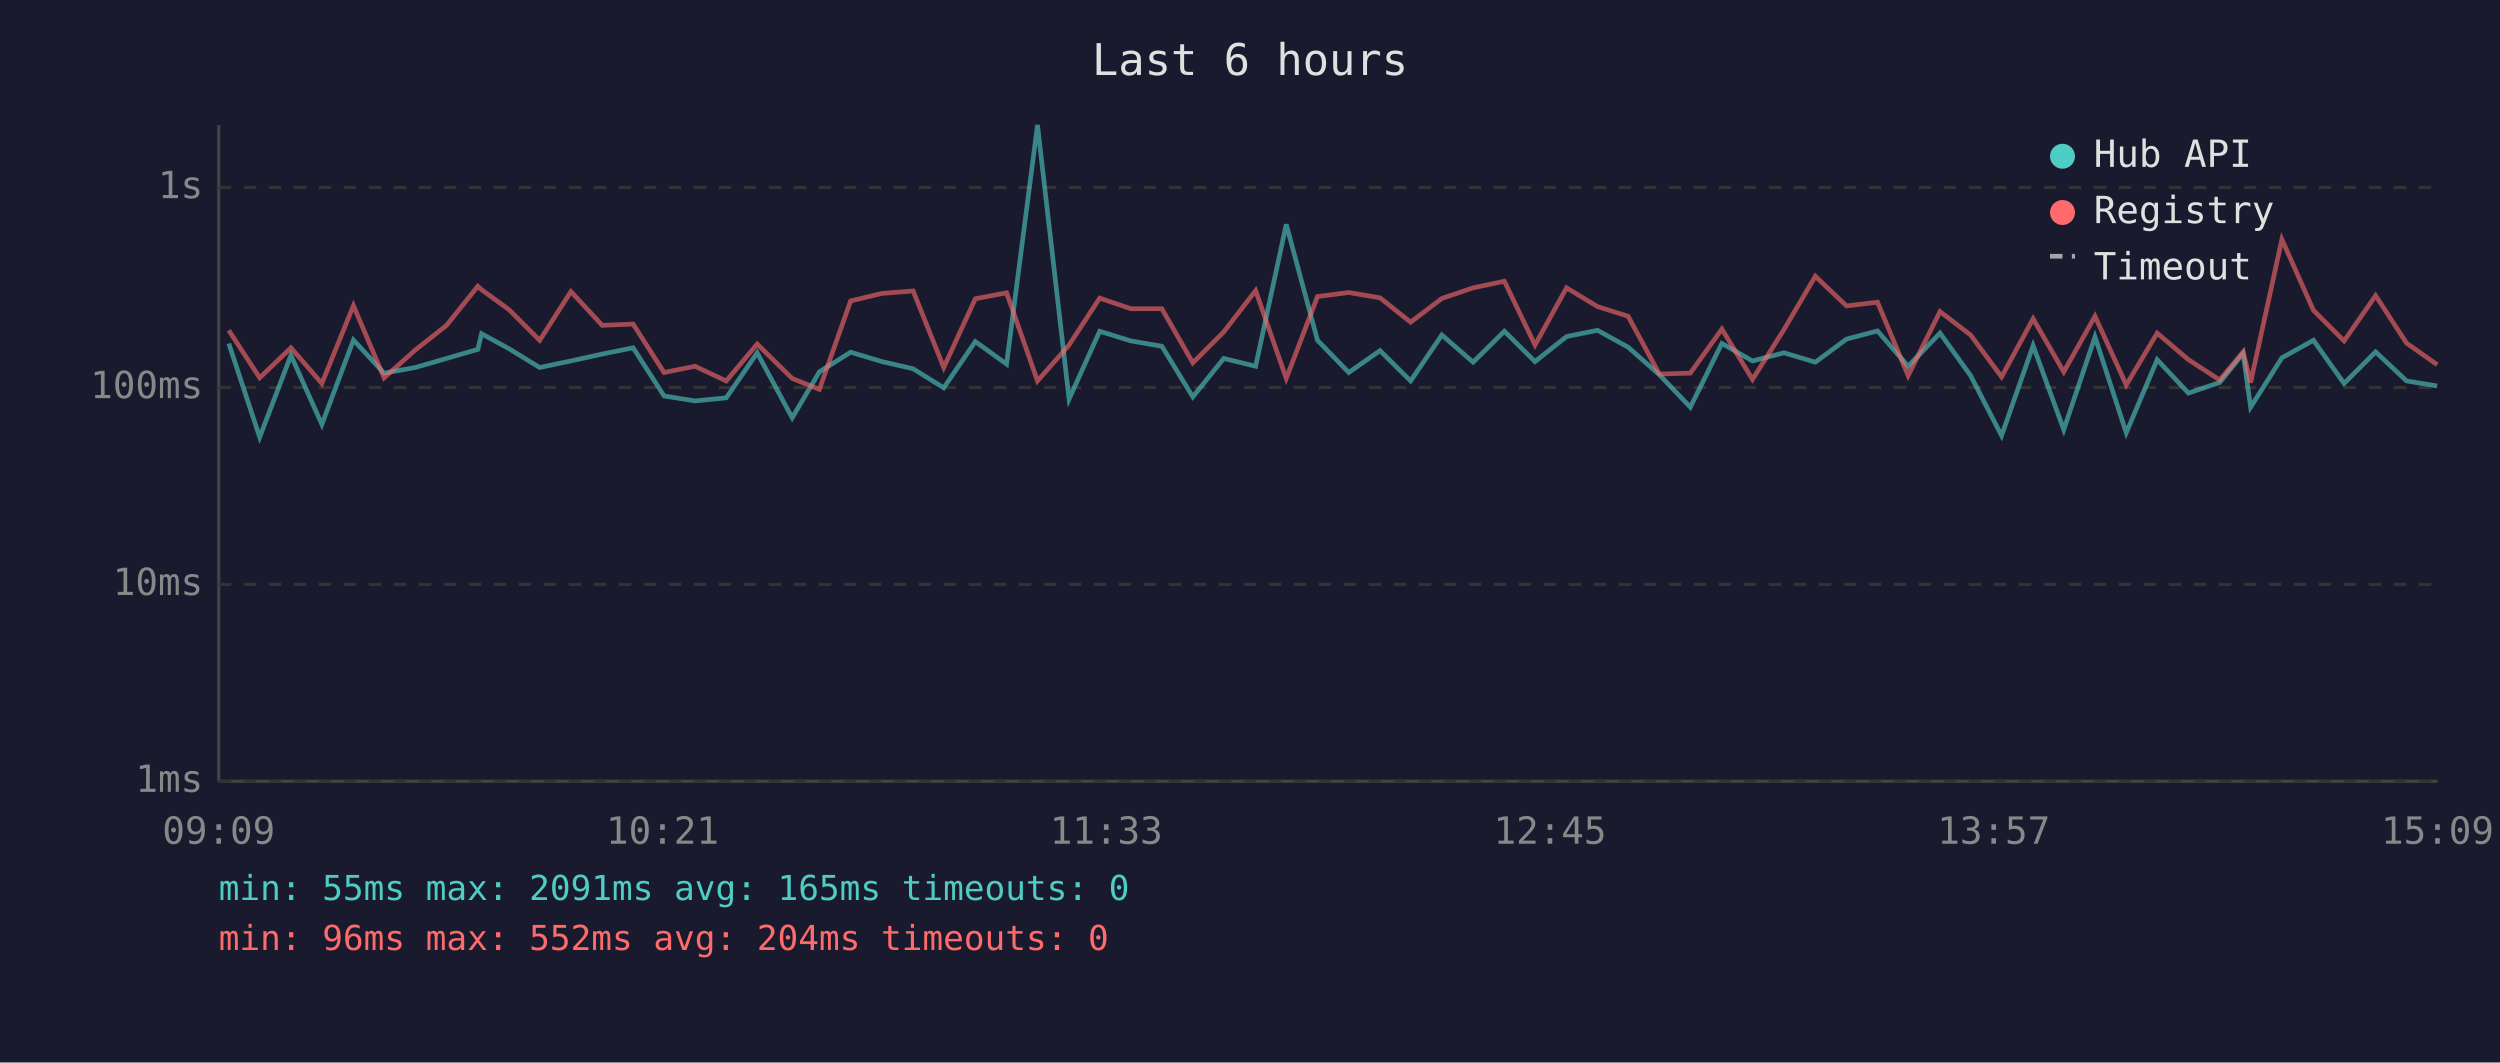
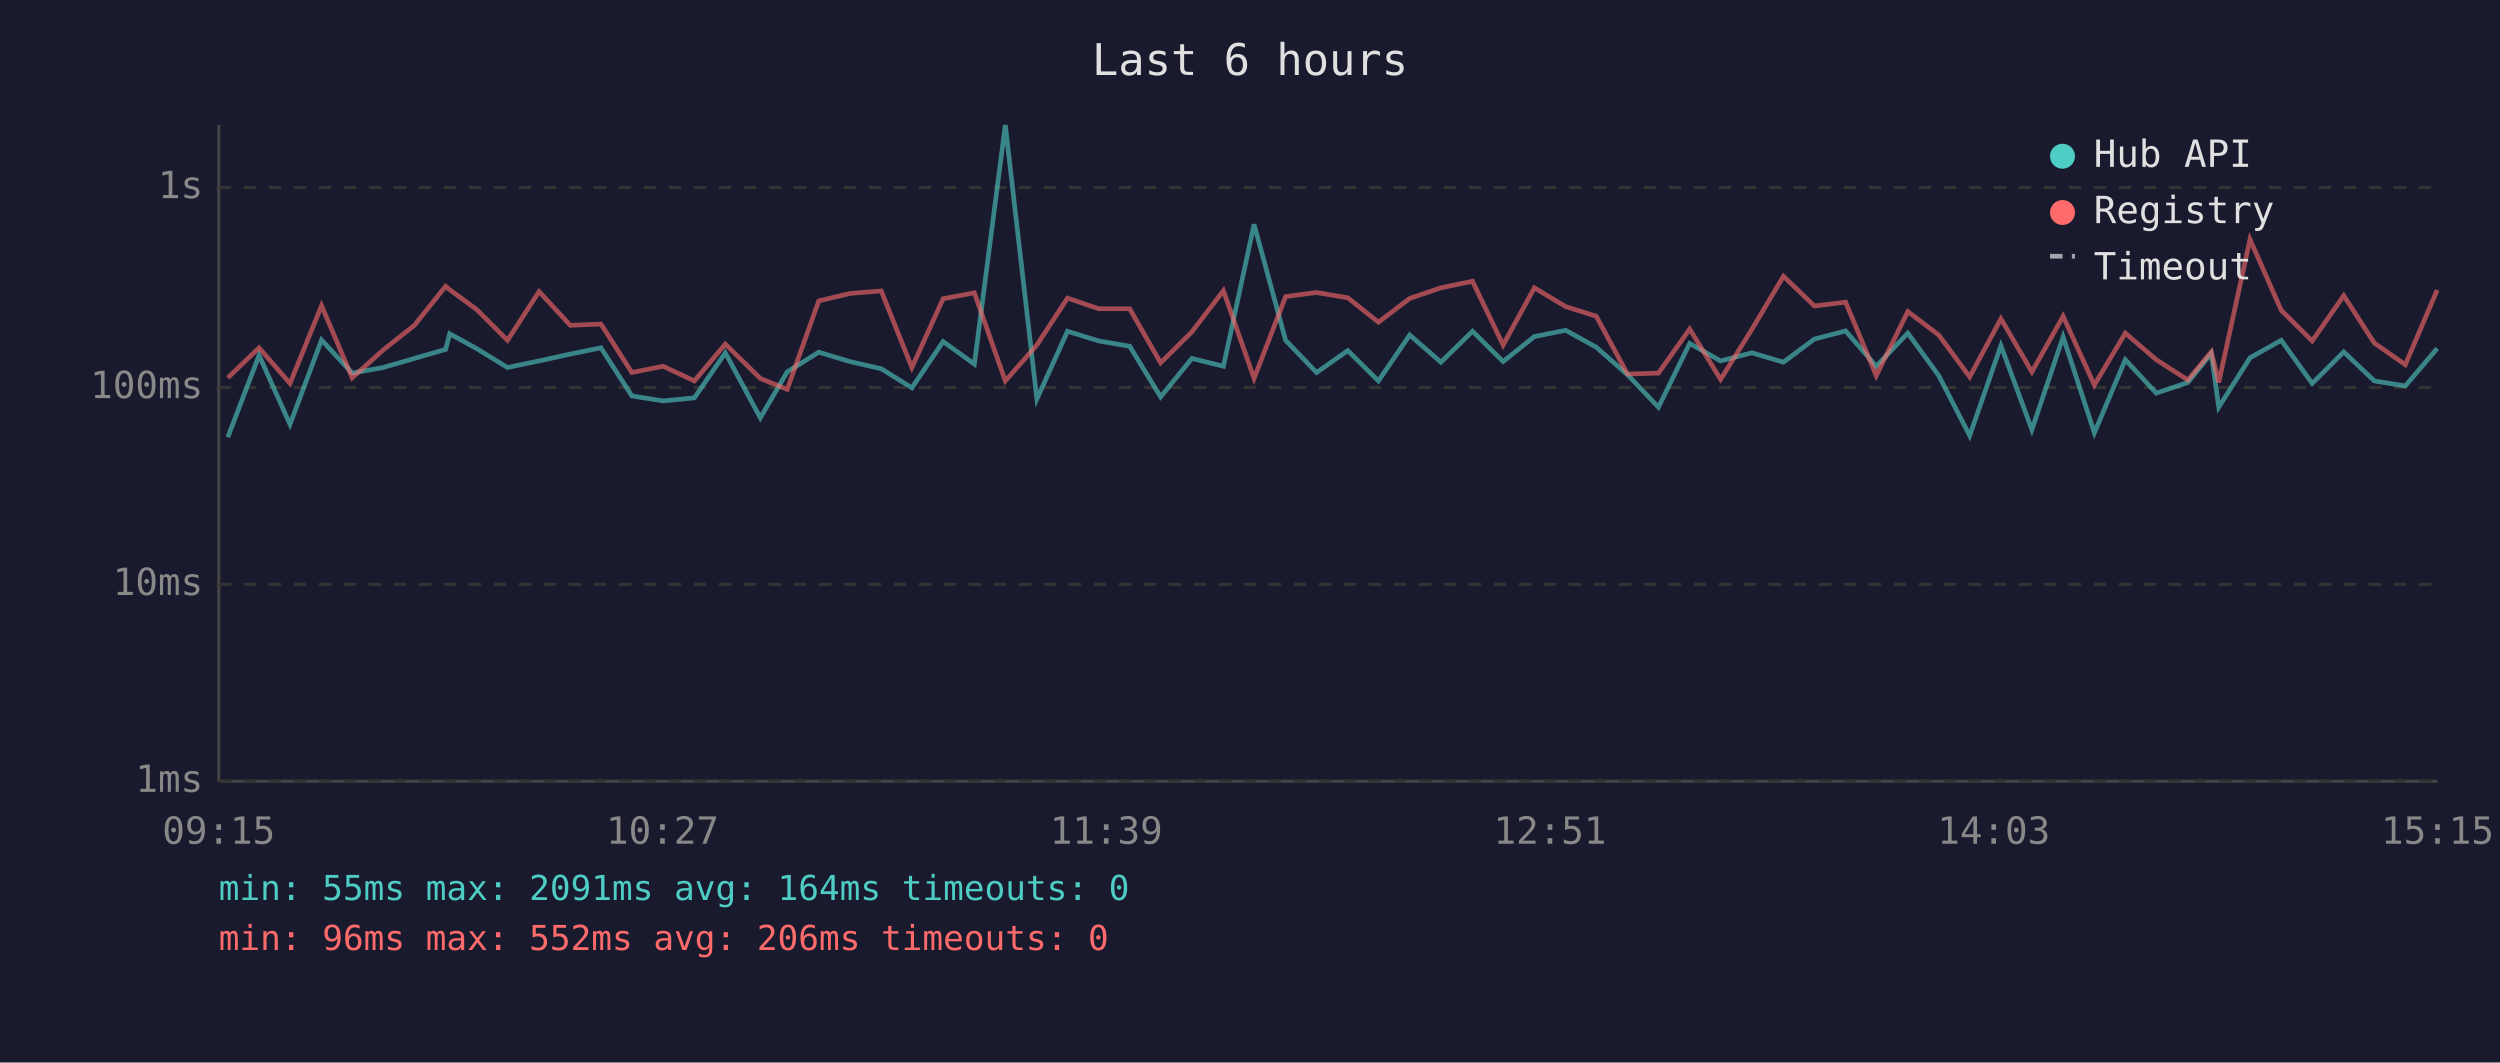
<svg xmlns="http://www.w3.org/2000/svg" viewBox="0 0 800 340" font-family="monospace" font-size="12">
  <rect width="800" height="340" fill="#1a1a2e" />
  <text x="400" y="24" fill="#e0e0e0" font-size="14" text-anchor="middle">Last 6 hours</text>
  <line x1="70" y1="40" x2="70" y2="250" stroke="#444" stroke-width="1" />
  <line x1="70" y1="250" x2="780" y2="250" stroke="#444" stroke-width="1" />
  <line x1="70" y1="250" x2="780" y2="250" stroke="#333" stroke-width="1" stroke-dasharray="4" />
  <text x="65" y="250" fill="#888" text-anchor="end" dominant-baseline="middle">1ms</text>
  <line x1="70" y1="187" x2="780" y2="187" stroke="#333" stroke-width="1" stroke-dasharray="4" />
  <text x="65" y="187" fill="#888" text-anchor="end" dominant-baseline="middle">10ms</text>
  <line x1="70" y1="124" x2="780" y2="124" stroke="#333" stroke-width="1" stroke-dasharray="4" />
  <text x="65" y="124" fill="#888" text-anchor="end" dominant-baseline="middle">100ms</text>
  <line x1="70" y1="60" x2="780" y2="60" stroke="#333" stroke-width="1" stroke-dasharray="4" />
  <text x="65" y="60" fill="#888" text-anchor="end" dominant-baseline="middle">1s</text>
-   <text x="70" y="270" fill="#888" text-anchor="middle">09:09</text>
-   <text x="212" y="270" fill="#888" text-anchor="middle">10:21</text>
-   <text x="354" y="270" fill="#888" text-anchor="middle">11:33</text>
-   <text x="496" y="270" fill="#888" text-anchor="middle">12:45</text>
-   <text x="638" y="270" fill="#888" text-anchor="middle">13:57</text>
-   <text x="780" y="270" fill="#888" text-anchor="middle">15:09</text>
-   <polyline points="73.2,109.9 83.1,139.9 93.1,113.7 103.0,135.8 113.1,108.8 122.9,119.4 132.9,117.6 142.9,114.7 152.9,111.8 154.1,106.8 162.9,111.6 172.7,117.6 182.7,115.5 192.7,113.3 202.6,111.3 212.5,126.7 222.4,128.3 232.4,127.3 242.3,112.9 253.5,133.7 262.2,119.0 272.2,112.7 282.2,115.7 292.2,118.0 302.0,124.1 312.1,109.3 322.1,116.5 332.0,40.0 342.1,127.7 351.9,106.0 361.9,109.1 371.8,110.8 381.7,127.0 391.6,114.7 401.8,117.2 411.6,71.8 421.6,108.9 431.6,119.2 441.6,112.2 451.4,121.9 461.4,107.2 471.4,115.9 481.4,106.0 491.2,115.7 501.3,107.7 511.2,105.7 521.0,111.1 531.0,119.9 540.9,130.3 551.0,109.9 560.8,115.5 570.9,112.9 580.9,115.9 590.9,108.5 600.8,105.9 610.6,117.2 620.8,106.6 630.6,120.2 640.5,139.4 650.6,110.6 660.4,137.5 670.4,107.8 680.4,138.5 690.3,115.1 700.3,125.8 710.3,122.4 717.8,113.1 720.2,130.3 730.2,114.5 740.3,108.9 750.1,122.7 760.2,112.6 770.1,121.9 779.9,123.5" fill="none" stroke="#4ecdc4" stroke-width="1.5" opacity="0.6" />
-   <polyline points="73.2,105.7 83.1,120.9 93.1,111.3 103.0,122.7 113.1,97.8 122.9,120.9 132.9,112.0 142.9,104.1 152.9,91.6 154.1,92.7 162.9,99.1 172.7,108.9 182.7,93.3 192.7,104.1 202.6,103.7 212.5,119.2 222.4,117.2 232.4,121.9 242.3,110.1 253.5,121.1 262.2,124.6 272.2,96.3 282.2,93.9 292.2,93.1 302.0,117.6 312.1,95.6 322.1,93.7 332.0,121.9 342.1,110.4 351.9,95.4 361.9,98.8 371.8,98.8 381.7,116.1 391.6,106.2 401.8,93.0 411.6,121.1 421.6,94.9 431.6,93.6 441.6,95.3 451.4,103.1 461.4,95.5 471.4,92.1 481.4,90.0 491.2,110.4 501.3,92.1 511.2,98.1 521.0,101.2 531.0,119.7 540.9,119.4 551.0,105.3 560.8,121.4 570.9,105.4 580.9,88.4 590.9,97.9 600.8,96.7 610.6,120.2 620.8,99.7 630.6,107.2 640.5,120.6 650.6,102.0 660.4,119.0 670.4,101.2 680.4,123.2 690.3,106.6 700.3,115.1 710.3,121.6 717.8,112.6 720.2,122.4 730.2,76.6 740.3,99.3 750.1,109.1 760.2,94.6 770.1,109.8 779.9,116.7" fill="none" stroke="#ff6b6b" stroke-width="1.5" opacity="0.6" />
+   <text x="70" y="270" fill="#888" text-anchor="middle">09:15</text>
+   <text x="212" y="270" fill="#888" text-anchor="middle">10:27</text>
+   <text x="354" y="270" fill="#888" text-anchor="middle">11:39</text>
+   <text x="496" y="270" fill="#888" text-anchor="middle">12:51</text>
+   <text x="638" y="270" fill="#888" text-anchor="middle">14:03</text>
+   <text x="780" y="270" fill="#888" text-anchor="middle">15:15</text>
+   <polyline points="72.9,139.9 82.9,113.7 92.8,135.8 102.9,108.8 112.7,119.4 122.6,117.6 132.6,114.7 142.6,111.8 143.9,106.8 152.6,111.6 162.4,117.6 172.5,115.5 182.5,113.3 192.3,111.3 202.2,126.7 212.2,128.3 222.2,127.3 232.1,112.9 243.3,133.7 251.9,119.0 262.0,112.7 272.0,115.7 282.0,118.0 291.8,124.1 301.8,109.3 311.8,116.5 321.7,40.0 331.8,127.7 341.6,106.0 351.6,109.1 361.5,110.8 371.4,127.0 381.4,114.7 391.5,117.2 401.3,71.8 411.4,108.9 421.3,119.2 431.3,112.2 441.1,121.9 451.1,107.2 461.1,115.9 471.2,106.0 481.0,115.7 491.0,107.7 501.0,105.7 510.8,111.1 520.8,119.9 530.7,130.3 540.7,109.9 550.6,115.5 560.6,112.9 570.7,115.9 580.6,108.5 590.6,105.9 600.4,117.2 610.5,106.6 620.4,120.2 630.3,139.4 640.3,110.6 650.2,137.5 660.2,107.8 670.2,138.5 680.1,115.1 690.0,125.8 700.1,122.4 707.6,113.1 710.0,130.3 720.0,114.5 730.0,108.9 739.9,122.7 750.0,112.6 759.8,121.9 769.7,123.5 779.9,111.5" fill="none" stroke="#4ecdc4" stroke-width="1.5" opacity="0.6" />
+   <polyline points="72.9,120.9 82.9,111.3 92.8,122.7 102.9,97.8 112.7,120.9 122.6,112.0 132.6,104.1 142.6,91.6 143.9,92.7 152.6,99.1 162.4,108.9 172.5,93.3 182.5,104.1 192.3,103.7 202.2,119.2 212.2,117.2 222.2,121.9 232.1,110.1 243.3,121.1 251.9,124.6 262.0,96.3 272.0,93.9 282.0,93.1 291.8,117.6 301.8,95.6 311.8,93.7 321.7,121.9 331.8,110.4 341.6,95.4 351.6,98.8 361.5,98.8 371.4,116.1 381.4,106.2 391.5,93.0 401.3,121.1 411.4,94.9 421.3,93.6 431.3,95.3 441.1,103.1 451.1,95.5 461.1,92.1 471.2,90.0 481.0,110.4 491.0,92.1 501.0,98.1 510.8,101.2 520.8,119.7 530.7,119.4 540.7,105.3 550.6,121.4 560.6,105.4 570.7,88.4 580.6,97.9 590.6,96.7 600.4,120.2 610.5,99.7 620.4,107.2 630.3,120.6 640.3,102.0 650.2,119.0 660.2,101.2 670.2,123.2 680.1,106.6 690.0,115.1 700.1,121.6 707.6,112.6 710.0,122.4 720.0,76.6 730.0,99.3 739.9,109.1 750.0,94.6 759.8,109.8 769.7,116.7 779.9,92.8" fill="none" stroke="#ff6b6b" stroke-width="1.5" opacity="0.6" />
  <circle cx="660" cy="50" r="4" fill="#4ecdc4" />
  <text x="670" y="50" fill="#e0e0e0" dominant-baseline="middle">Hub API</text>
  <circle cx="660" cy="68" r="4" fill="#ff6b6b" />
  <text x="670" y="68" fill="#e0e0e0" dominant-baseline="middle">Registry</text>
  <line x1="656" y1="82" x2="664" y2="82" stroke="#e0e0e0" stroke-width="1.5" stroke-dasharray="4,3" opacity="0.7" />
  <text x="670" y="86" fill="#e0e0e0" dominant-baseline="middle">Timeout</text>
-   <text x="70" y="288" fill="#4ecdc4" font-size="11">min: 55ms  max: 2091ms  avg: 165ms  timeouts: 0</text>
-   <text x="70" y="304" fill="#ff6b6b" font-size="11">min: 96ms  max: 552ms  avg: 204ms  timeouts: 0</text>
+   <text x="70" y="288" fill="#4ecdc4" font-size="11">min: 55ms  max: 2091ms  avg: 164ms  timeouts: 0</text>
+   <text x="70" y="304" fill="#ff6b6b" font-size="11">min: 96ms  max: 552ms  avg: 206ms  timeouts: 0</text>
</svg>
